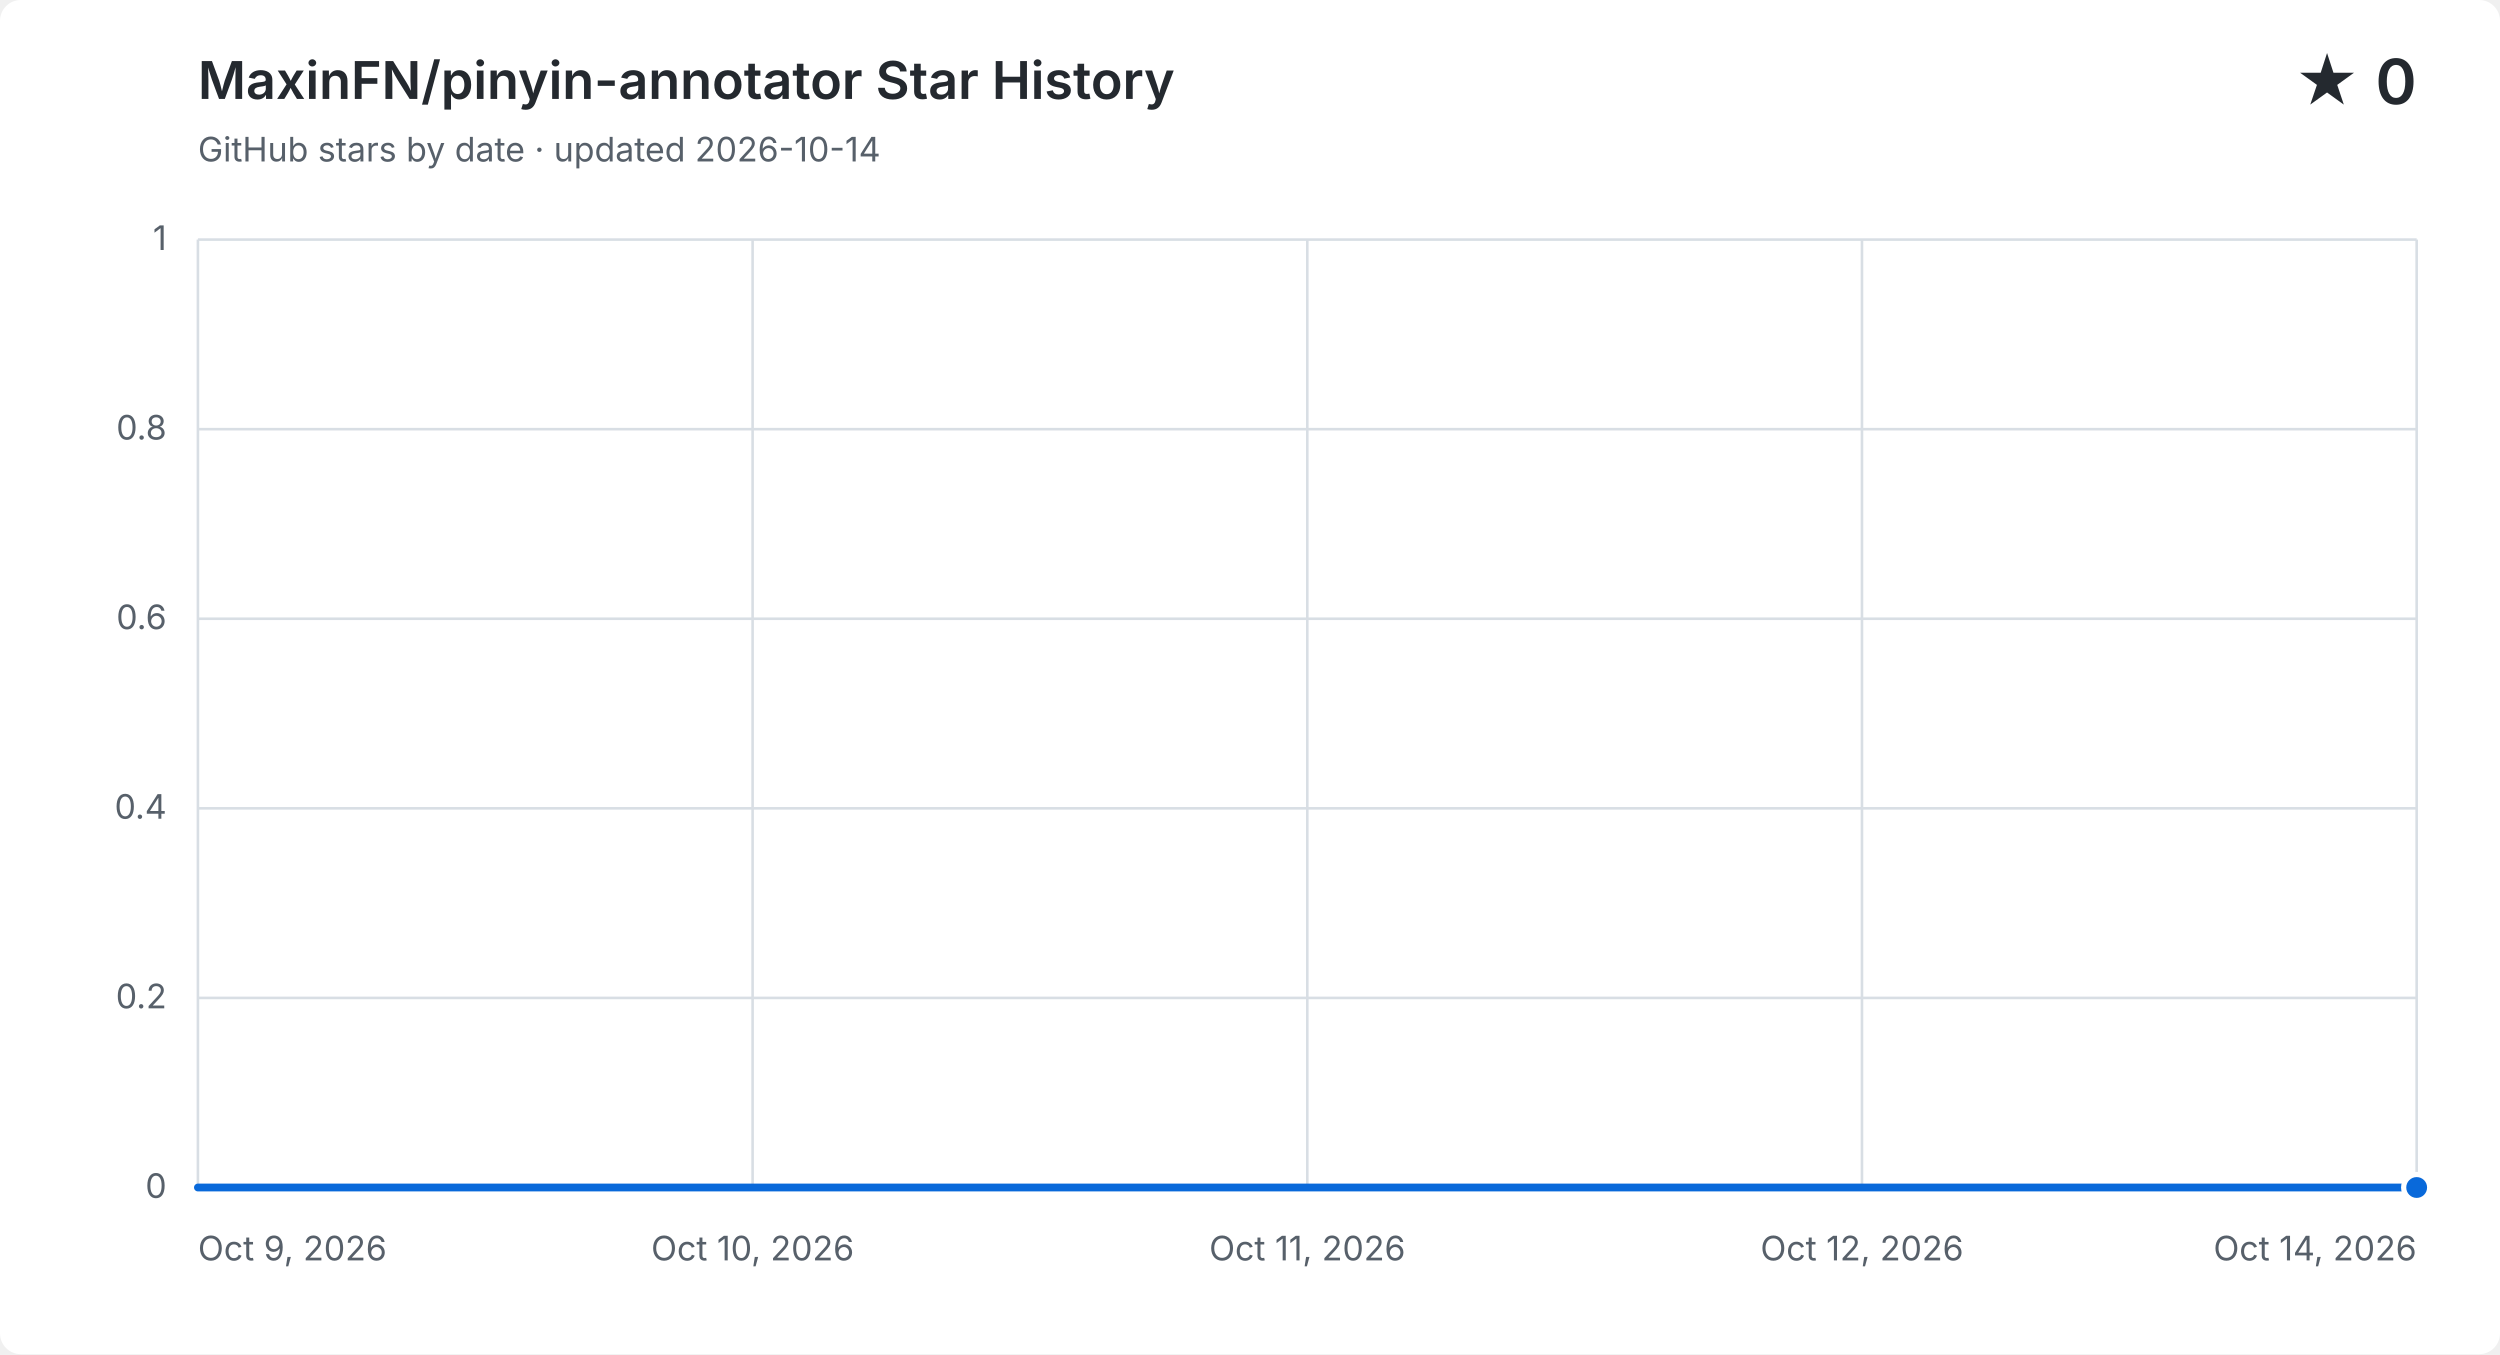
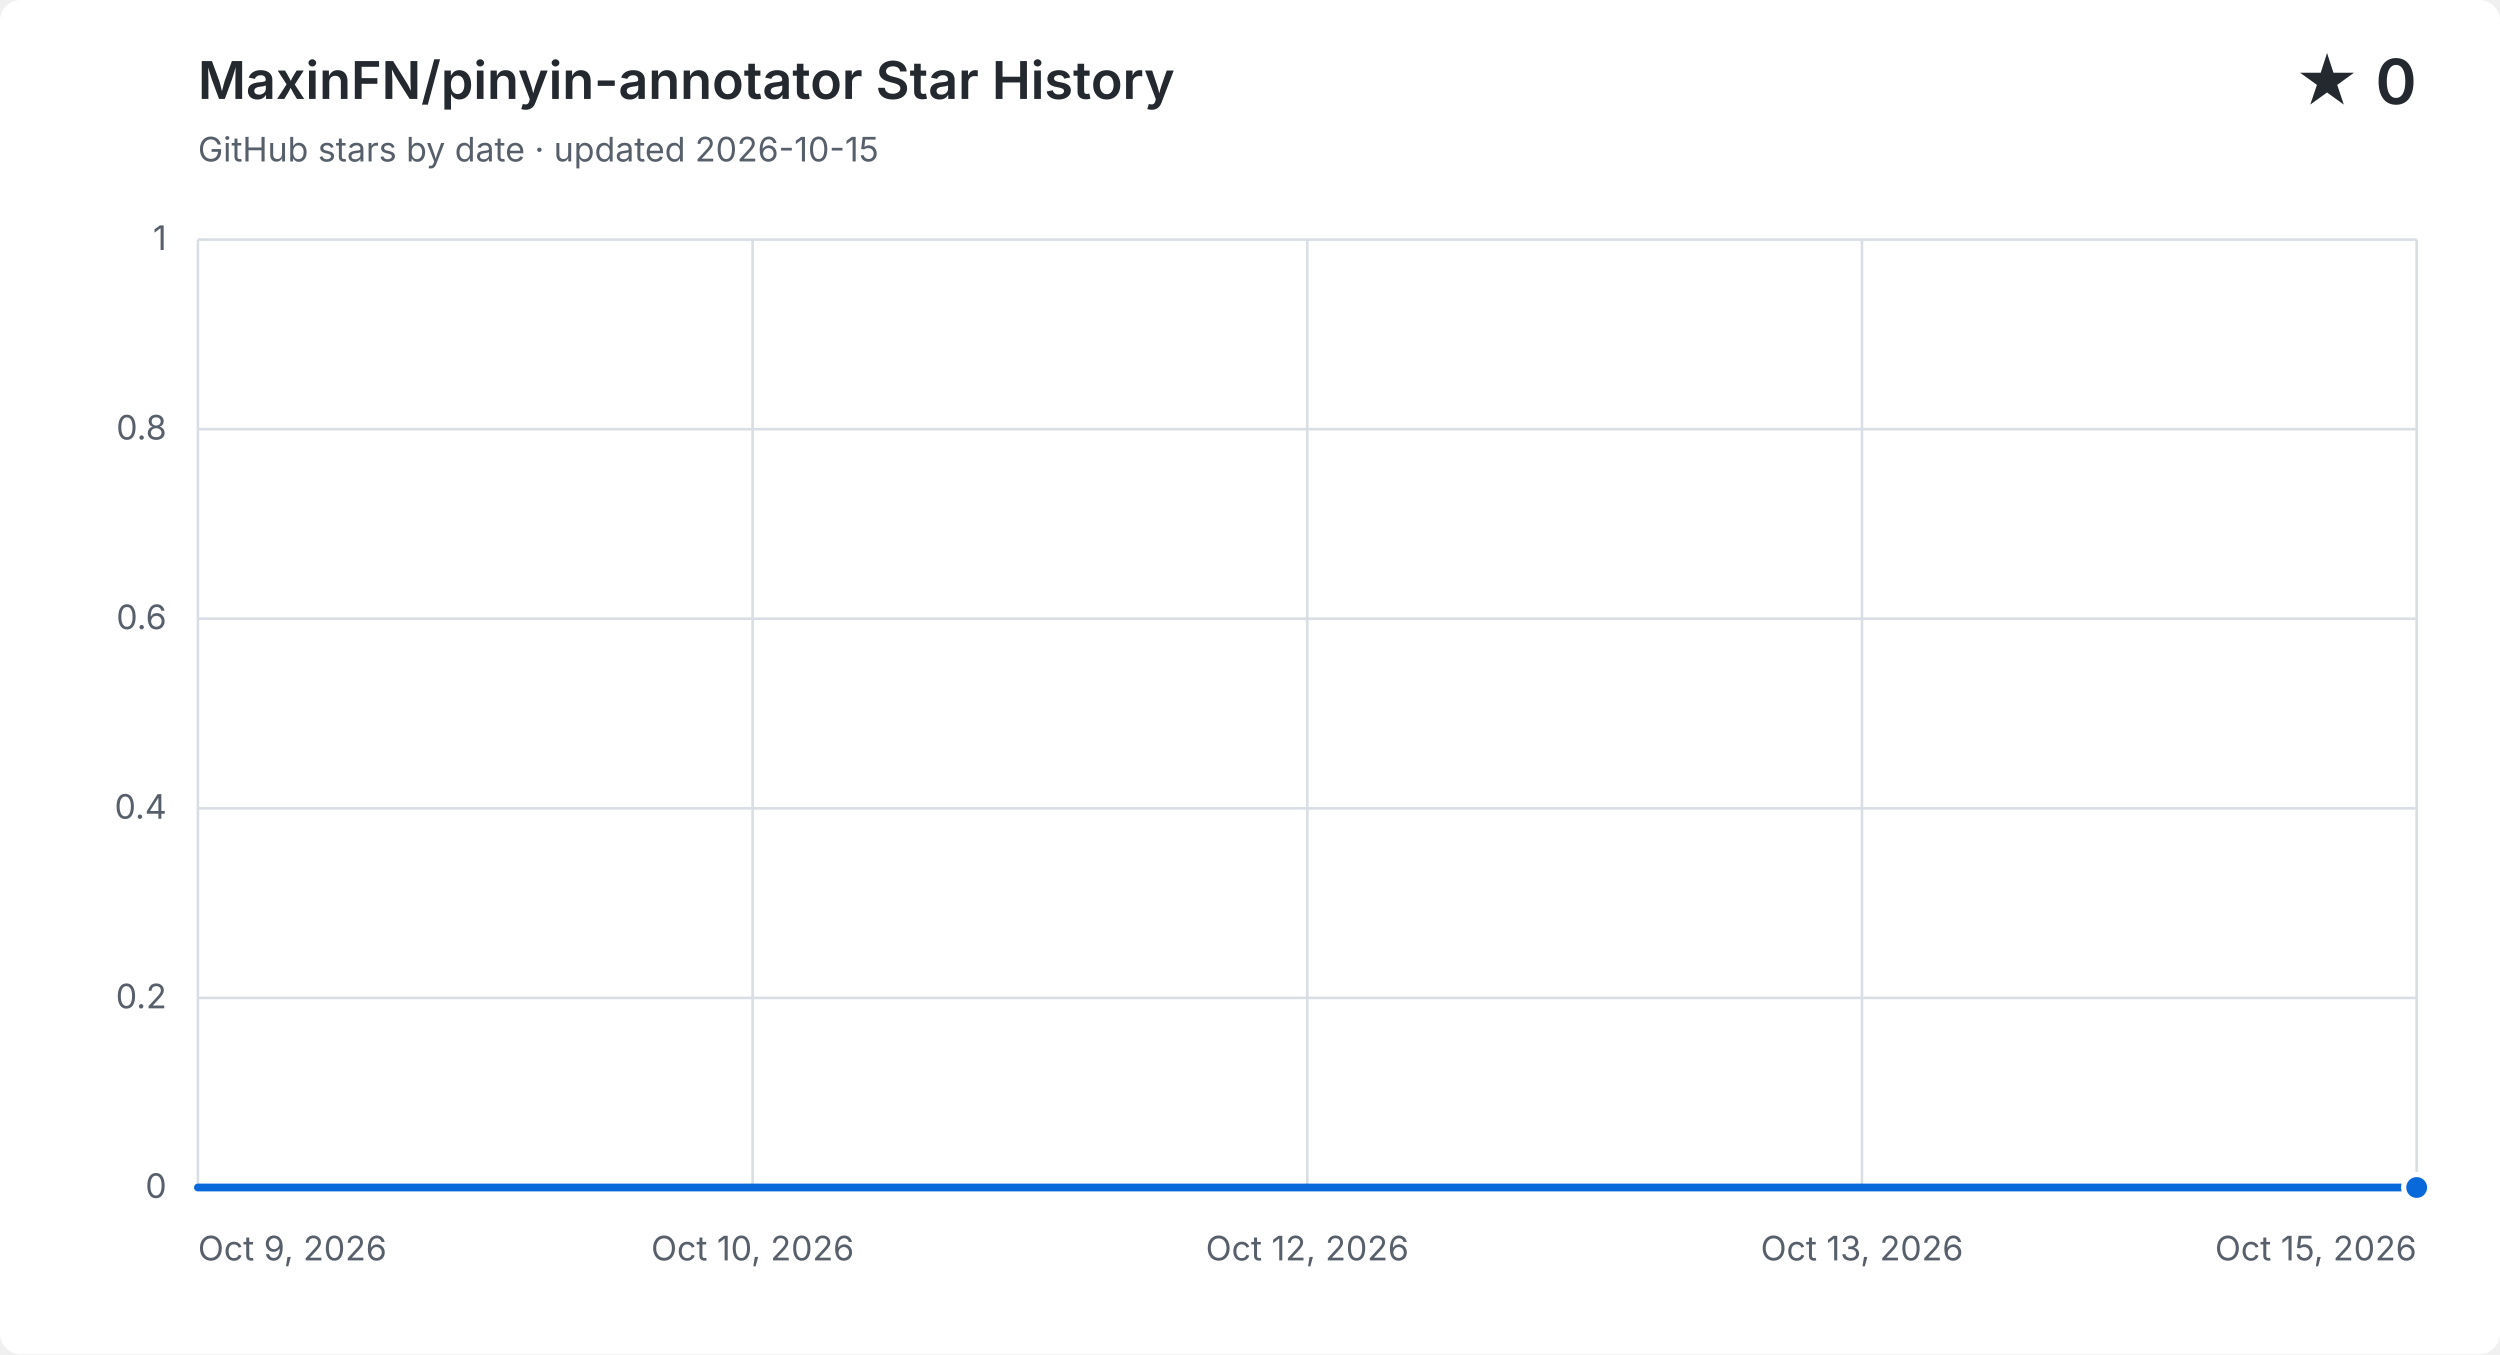
<svg xmlns="http://www.w3.org/2000/svg" width="960" height="520" viewBox="0 0 960 520" role="img" aria-labelledby="title description">
  <style>
    .background { fill: #ffffff; }
    .grid { fill: none; stroke: #d8dee4; stroke-width: 1; }
    .label, .subtitle { fill: #57606a; font: 13px -apple-system, BlinkMacSystemFont, "Segoe UI", sans-serif; }
    .heading, .value { fill: #24292f; font-family: -apple-system, BlinkMacSystemFont, "Segoe UI", sans-serif; }
    .heading { font-size: 20px; font-weight: 600; }
    .value { font-size: 24px; font-weight: 600; }
    .area { fill: #0969da; opacity: .12; }
    .line { fill: none; stroke: #0969da; stroke-linecap: round; stroke-linejoin: round; stroke-width: 3; }
    .point { fill: #0969da; stroke: #ffffff; stroke-width: 2; }
    @media (prefers-color-scheme: dark) {
      .background { fill: #0d1117; }
      .grid { stroke: #30363d; }
      .label, .subtitle { fill: #8b949e; }
      .heading, .value { fill: #f0f6fc; }
      .area { fill: #58a6ff; }
      .line { stroke: #58a6ff; }
      .point { fill: #58a6ff; stroke: #0d1117; }
    }
  </style>
  <rect class="background" width="960" height="520" rx="8" />
  <text class="heading" x="76" y="38">MaxinFN/pinyin-annotator Star History</text>
-   <text class="subtitle" x="76" y="62">GitHub stars by date · updated 2026-10-14</text>
+   <text class="subtitle" x="76" y="62">GitHub stars by date · updated 2026-10-15</text>
  <text class="value" x="928" y="40" text-anchor="end">★ 0</text>
  <path class="grid" d="M 76 456.0 H 928" />
  <text class="label" x="64" y="460.0" text-anchor="end">0</text>
  <path class="grid" d="M 76 383.2 H 928" />
  <text class="label" x="64" y="387.2" text-anchor="end">0.2</text>
  <path class="grid" d="M 76 310.4 H 928" />
  <text class="label" x="64" y="314.4" text-anchor="end">0.4</text>
  <path class="grid" d="M 76 237.6 H 928" />
  <text class="label" x="64" y="241.6" text-anchor="end">0.6</text>
  <path class="grid" d="M 76 164.8 H 928" />
  <text class="label" x="64" y="168.8" text-anchor="end">0.8</text>
  <path class="grid" d="M 76 92.0 H 928" />
  <text class="label" x="64" y="96.0" text-anchor="end">1</text>
  <path class="grid" d="M 76.0 92 V 456" />
  <text class="label" x="76.0" y="484" text-anchor="start">Oct 9, 2026</text>
  <path class="grid" d="M 289.0 92 V 456" />
  <text class="label" x="289.0" y="484" text-anchor="middle">Oct 10, 2026</text>
  <path class="grid" d="M 502.0 92 V 456" />
-   <text class="label" x="502.0" y="484" text-anchor="middle">Oct 11, 2026</text>
+   <text class="label" x="502.0" y="484" text-anchor="middle">Oct 12, 2026</text>
  <path class="grid" d="M 715.0 92 V 456" />
-   <text class="label" x="715.0" y="484" text-anchor="middle">Oct 12, 2026</text>
+   <text class="label" x="715.0" y="484" text-anchor="middle">Oct 13, 2026</text>
  <path class="grid" d="M 928.0 92 V 456" />
-   <text class="label" x="928.0" y="484" text-anchor="end">Oct 14, 2026</text>
-   <path class="area" d="M 76.0 456.0 C 132.8 456.0, 189.6 456.0, 246.4 456.0 C 303.2 456.0, 360.0 456.0, 416.8 456.0 C 473.6 456.0, 530.4 456.0, 587.2 456.0 C 644.0 456.0, 700.8 456.0, 757.6 456.0 C 814.4 456.0, 871.2 456.0, 928.0 456.0 V 456 H 76.0 Z" />
-   <path class="line" d="M 76.0 456.0 C 132.8 456.0, 189.6 456.0, 246.4 456.0 C 303.2 456.0, 360.0 456.0, 416.8 456.0 C 473.6 456.0, 530.4 456.0, 587.2 456.0 C 644.0 456.0, 700.8 456.0, 757.6 456.0 C 814.4 456.0, 871.2 456.0, 928.0 456.0" />
+   <text class="label" x="928.0" y="484" text-anchor="end">Oct 15, 2026</text>
+   <path class="area" d="M 76.0 456.0 C 123.3 456.0, 170.7 456.0, 218.0 456.0 C 265.3 456.0, 312.7 456.0, 360.0 456.0 C 407.3 456.0, 454.7 456.0, 502.0 456.0 C 549.3 456.0, 596.7 456.0, 644.0 456.0 C 691.3 456.0, 738.7 456.0, 786.0 456.0 C 833.3 456.0, 880.7 456.0, 928.0 456.0 V 456 H 76.0 Z" />
+   <path class="line" d="M 76.0 456.0 C 123.3 456.0, 170.7 456.0, 218.0 456.0 C 265.3 456.0, 312.7 456.0, 360.0 456.0 C 407.3 456.0, 454.7 456.0, 502.0 456.0 C 549.3 456.0, 596.7 456.0, 644.0 456.0 C 691.3 456.0, 738.7 456.0, 786.0 456.0 C 833.3 456.0, 880.7 456.0, 928.0 456.0" />
  <circle class="point" cx="928.0" cy="456.0" r="5" />
</svg>
